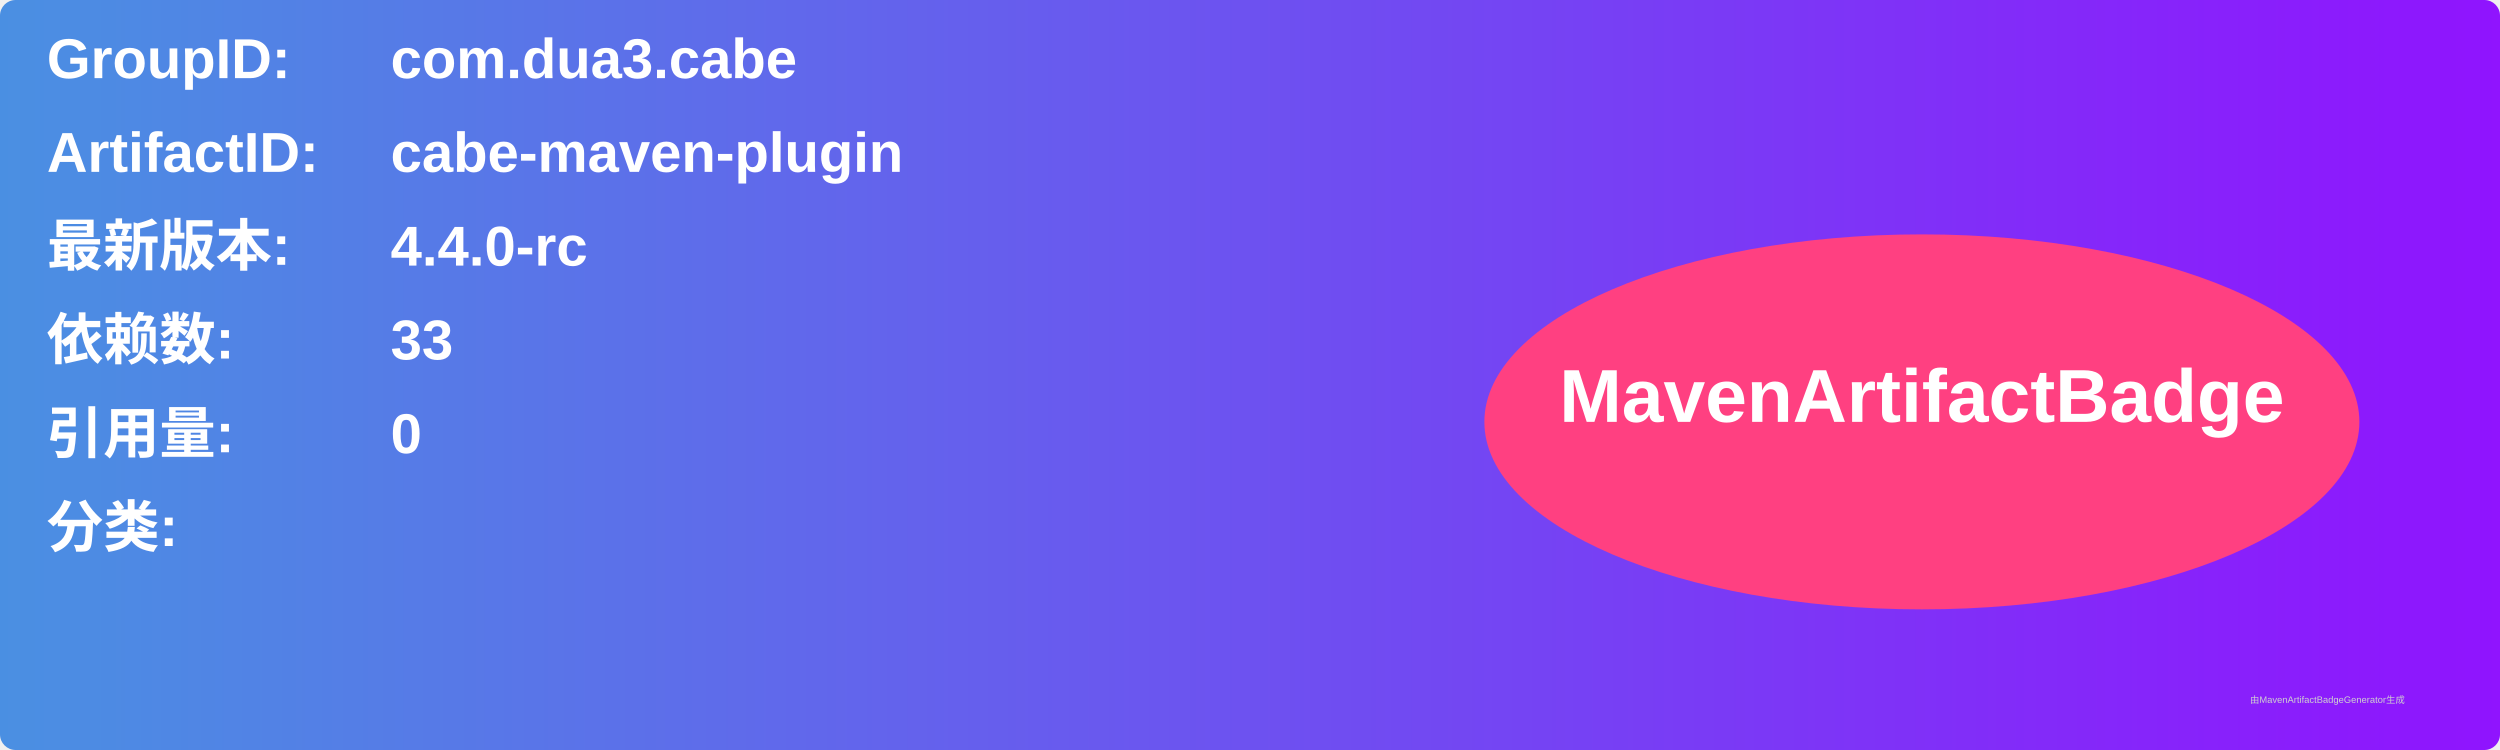
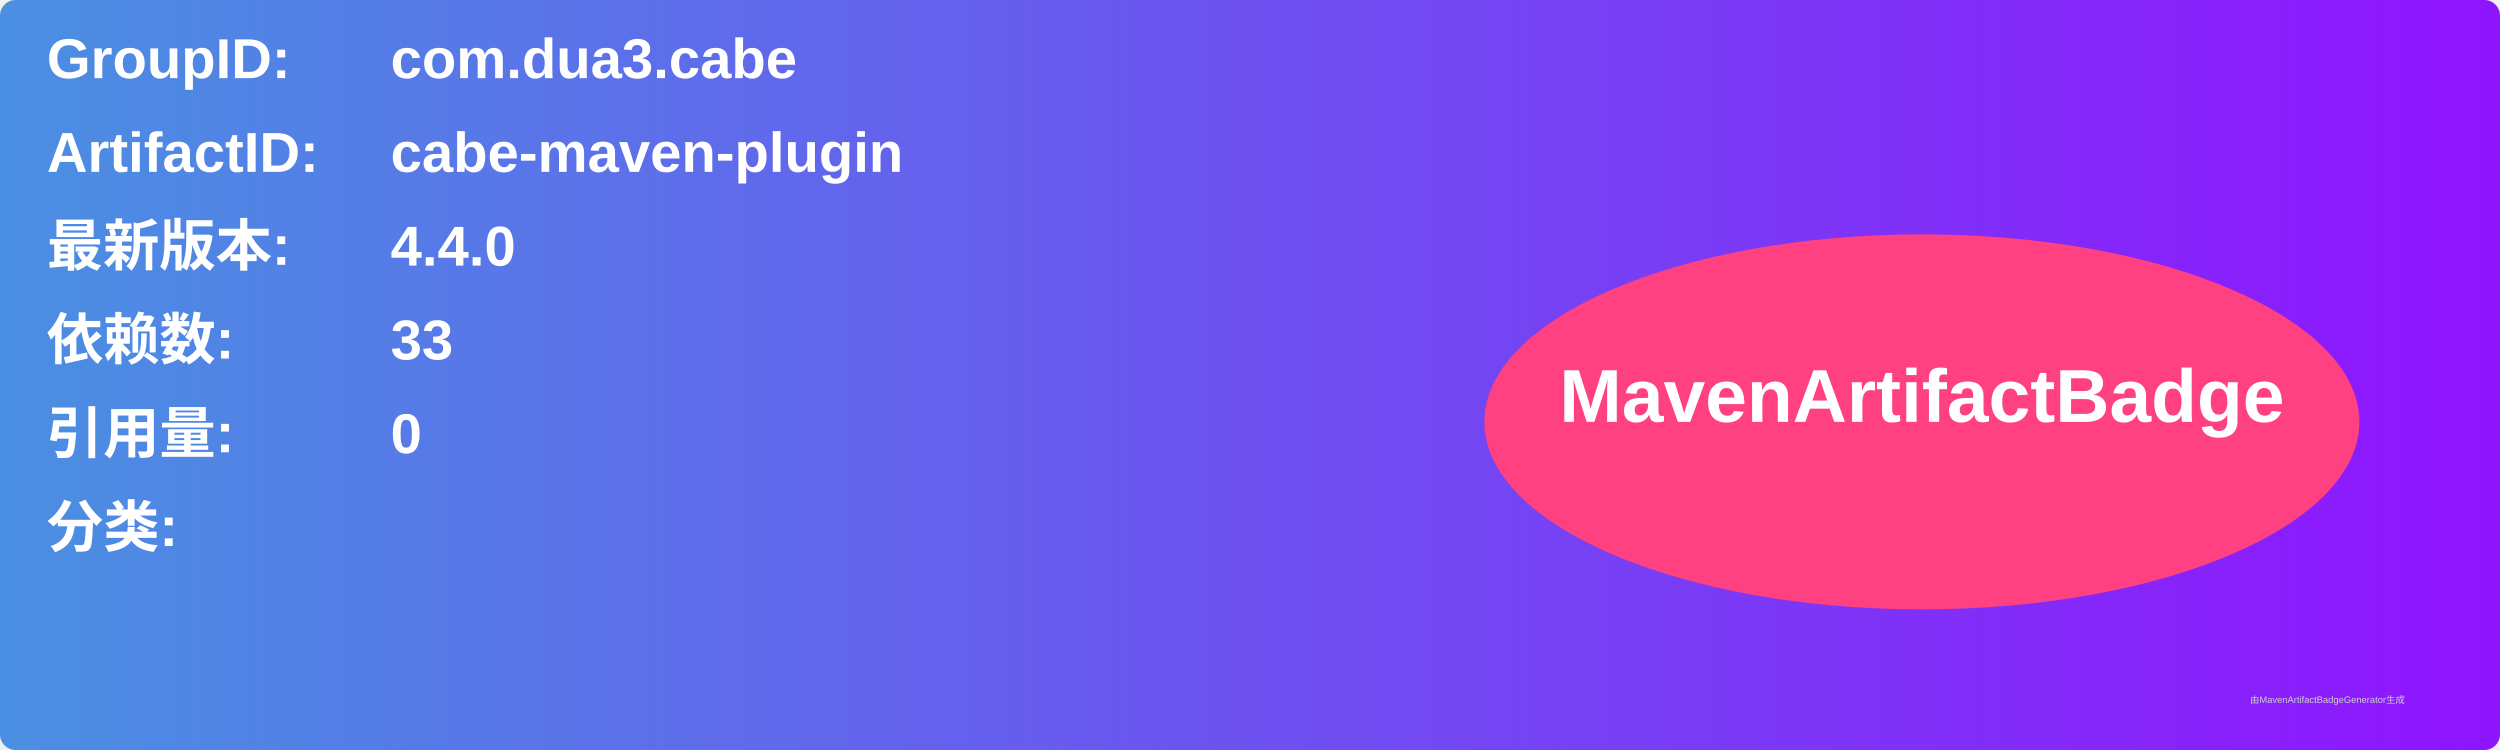
<svg xmlns="http://www.w3.org/2000/svg" width="800" height="240" viewBox="0 0 800 240">
  <linearGradient id="grad" x1="0%" y1="0%" x2="100%" y2="0%">
    <stop offset="0%" stop-color="#4a90e2" />
    <stop offset="100%" stop-color="#9013fe" />
  </linearGradient>
  <rect width="100%" height="100%" rx="5" ry="5" fill="url(#grad)" />
  <g transform="translate(15, 15)">
    <text x="0" y="10" font-family="Arial" font-size="18" fill="white" font-weight="bold" width="260">GroupID:</text>
    <text x="110" y="10" font-family="Arial" font-size="18" fill="white" font-weight="bold" width="460">com.dua3.cabe</text>
    <text x="0" y="40" font-family="Arial" font-size="18" fill="white" font-weight="bold" width="260">ArtifactID:</text>
    <text x="110" y="40" font-family="Arial" font-size="18" fill="white" font-weight="bold" width="460">cabe-maven-plugin</text>
    <text x="0" y="70" font-family="Arial" font-size="18" fill="white" font-weight="bold">最新版本:</text>
    <text x="110" y="70" font-family="Arial" font-size="18" fill="white" font-weight="bold">
-       <tspan font-weight="bold">4.4.0-rc</tspan>
+       <tspan font-weight="bold">4.4.0</tspan>
    </text>
    <text x="0" y="100" font-family="Arial" font-size="18" fill="white" font-weight="bold">依赖数: </text>
    <text x="110" y="100" font-family="Arial" font-size="18" fill="white">
      <tspan font-weight="bold">33</tspan>
    </text>
    <text x="0" y="130" font-family="Arial" font-size="18" fill="white" font-weight="bold">引用量: </text>
    <text x="110" y="130" font-family="Arial" font-size="18" fill="white">
      <tspan font-weight="bold">0</tspan>
    </text>
    <text x="0" y="160" font-family="Arial" font-size="18" fill="white" font-weight="bold">分类:</text>
    <text x="10" y="190" font-family="Arial" font-size="10" fill="white">
      <tspan font-weight="bold" />
    </text>
    <ellipse cx="600" cy="120" rx="140" ry="60" fill="#ff4081" />
    <text x="600" y="120" text-anchor="middle" font-family="Arial" font-size="24" fill="white" font-weight="bold">MavenArtifactBadge</text>
  </g>
  <text x="720" y="225" font-family="Arial" font-size="3" fill="#d0d0d0">由MavenArtifactBadgeGenerator生成</text>
</svg>
